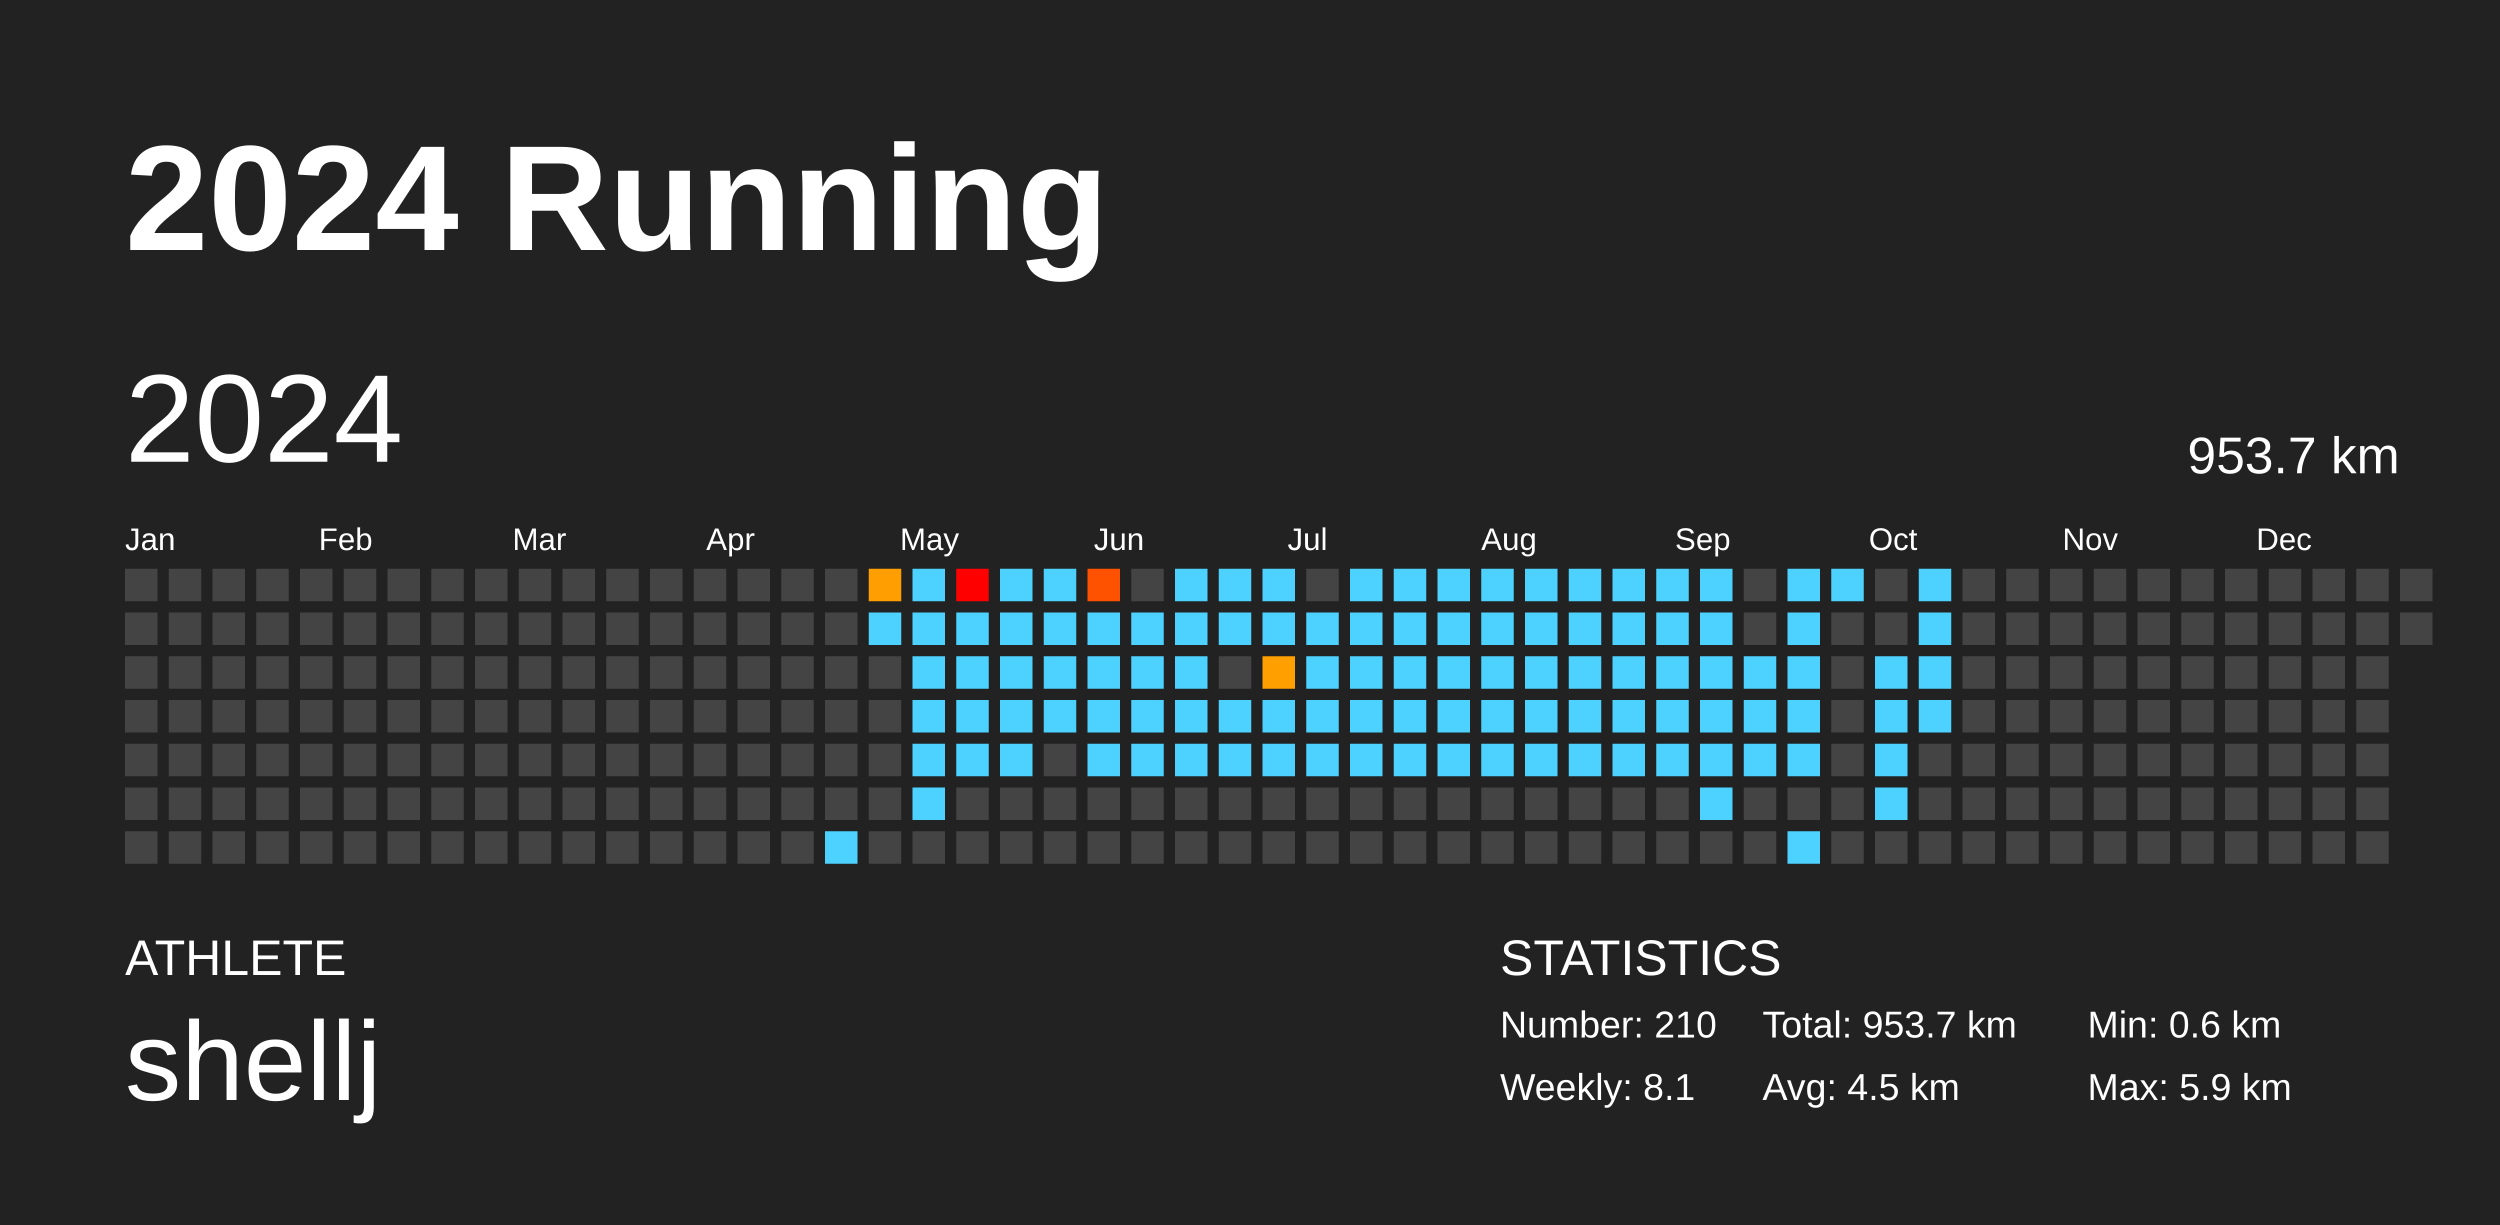
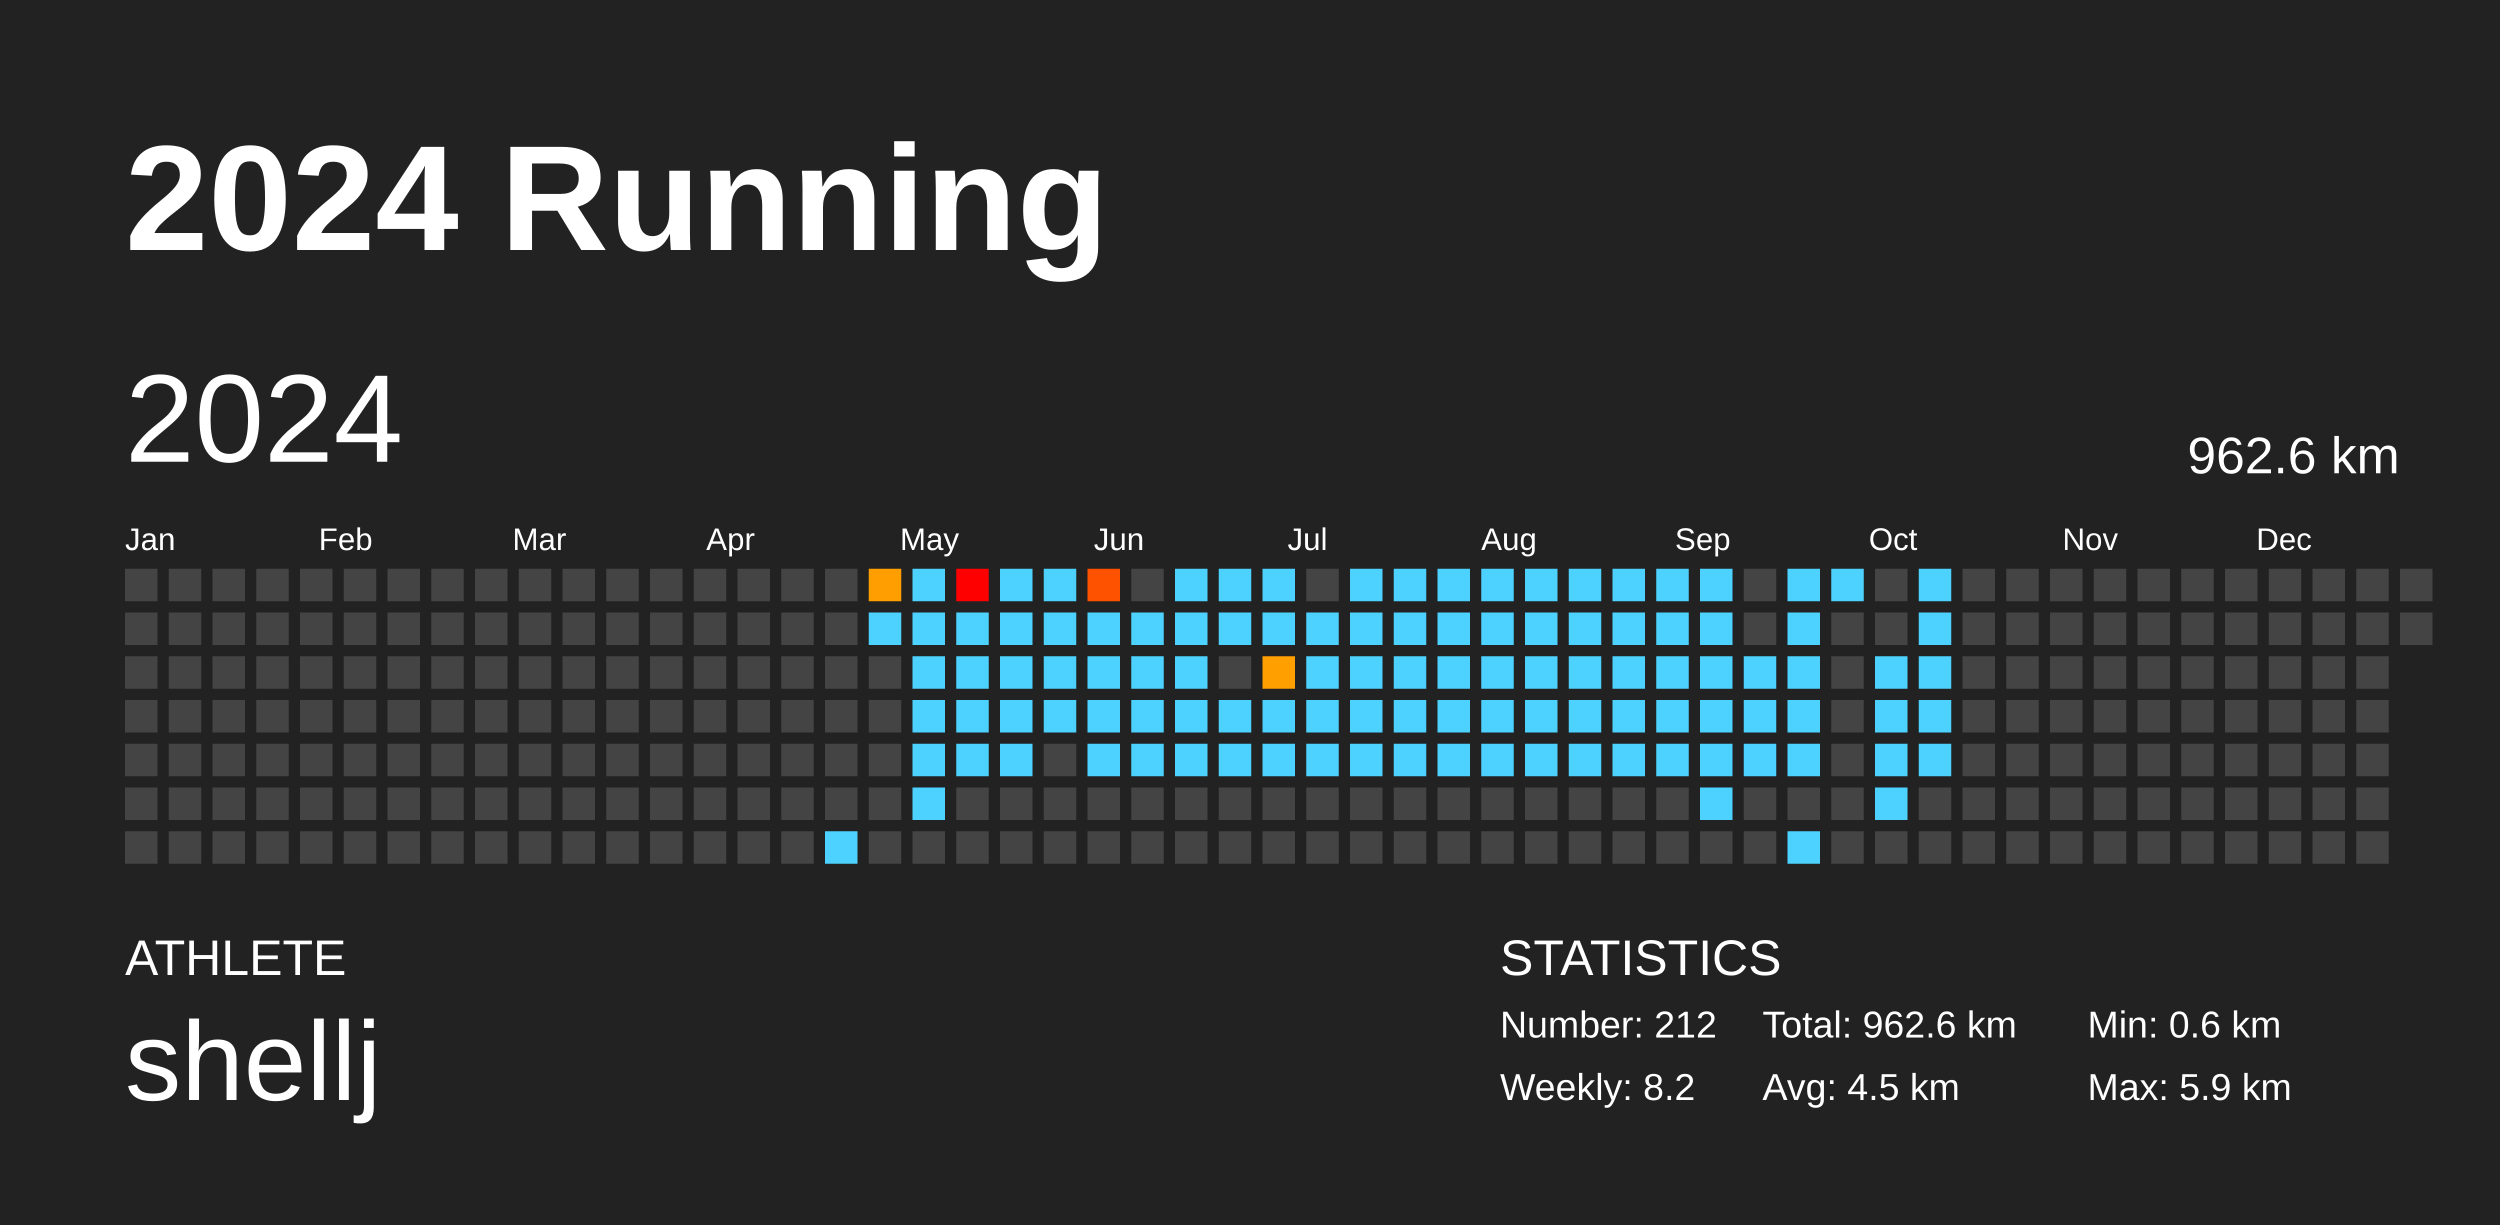
<svg xmlns="http://www.w3.org/2000/svg" baseProfile="full" height="98mm" version="1.1" viewBox="0,0,200,98" width="200mm">
  <defs />
  <rect fill="#222222" height="98" width="200" x="0" y="0" />
  <text fill="#FFFFFF" style="font-size:12px; font-family:Arial; font-weight:bold;" x="10" y="20">2024 Running</text>
  <text fill="#FFFFFF" style="font-size:4px; font-family:Arial" x="10" y="78">ATHLETE</text>
  <text fill="#FFFFFF" style="font-size:9px; font-family:Arial" x="10" y="88">shellj</text>
  <text fill="#FFFFFF" style="font-size:4px; font-family:Arial" x="120" y="78">STATISTICS</text>
-   <text fill="#FFFFFF" style="font-size:3px; font-family:Arial" x="120" y="83">Number: 210</text>
-   <text fill="#FFFFFF" style="font-size:3px; font-family:Arial" x="120" y="88">Weekly: 8.1</text>
-   <text fill="#FFFFFF" style="font-size:3px; font-family:Arial" x="141" y="83">Total: 953.7 km</text>
+   <text fill="#FFFFFF" style="font-size:3px; font-family:Arial" x="120" y="83">Number: 212</text>
+   <text fill="#FFFFFF" style="font-size:3px; font-family:Arial" x="120" y="88">Weekly: 8.2</text>
+   <text fill="#FFFFFF" style="font-size:3px; font-family:Arial" x="141" y="83">Total: 962.6 km</text>
  <text fill="#FFFFFF" style="font-size:3px; font-family:Arial" x="141" y="88">Avg: 4.5 km</text>
  <text fill="#FFFFFF" style="font-size:3px; font-family:Arial" x="167" y="83">Min: 0.6 km</text>
  <text fill="#FFFFFF" style="font-size:3px; font-family:Arial" x="167" y="88">Max: 5.9 km</text>
  <text dominant-baseline="hanging" fill="#FFFFFF" style="font-size:10.0px; font-family:Arial;" x="10" y="30">2024</text>
-   <text dominant-baseline="hanging" fill="#FFFFFF" style="font-size:4.125px; font-family:Arial;" x="175" y="35">953.7 km</text>
+   <text dominant-baseline="hanging" fill="#FFFFFF" style="font-size:4.125px; font-family:Arial;" x="175" y="35">962.6 km</text>
  <text fill="#FFFFFF" style="font-size:2.5px; font-family:Arial" x="10.0" y="44">Jan</text>
  <text fill="#FFFFFF" style="font-size:2.5px; font-family:Arial" x="25.5" y="44">Feb</text>
  <text fill="#FFFFFF" style="font-size:2.5px; font-family:Arial" x="41.0" y="44">Mar</text>
  <text fill="#FFFFFF" style="font-size:2.5px; font-family:Arial" x="56.5" y="44">Apr</text>
  <text fill="#FFFFFF" style="font-size:2.5px; font-family:Arial" x="72.0" y="44">May</text>
  <text fill="#FFFFFF" style="font-size:2.5px; font-family:Arial" x="87.5" y="44">Jun</text>
  <text fill="#FFFFFF" style="font-size:2.5px; font-family:Arial" x="103.0" y="44">Jul</text>
  <text fill="#FFFFFF" style="font-size:2.5px; font-family:Arial" x="118.5" y="44">Aug</text>
  <text fill="#FFFFFF" style="font-size:2.5px; font-family:Arial" x="134.0" y="44">Sep</text>
  <text fill="#FFFFFF" style="font-size:2.5px; font-family:Arial" x="149.5" y="44">Oct</text>
  <text fill="#FFFFFF" style="font-size:2.5px; font-family:Arial" x="165.0" y="44">Nov</text>
  <text fill="#FFFFFF" style="font-size:2.5px; font-family:Arial" x="180.5" y="44">Dec</text>
  <rect fill="#444444" height="2.6" width="2.6" x="10.0" y="45.5" />
  <rect fill="#444444" height="2.6" width="2.6" x="10.0" y="49.0" />
  <rect fill="#444444" height="2.6" width="2.6" x="10.0" y="52.5" />
  <rect fill="#444444" height="2.6" width="2.6" x="10.0" y="56.0" />
  <rect fill="#444444" height="2.6" width="2.6" x="10.0" y="59.5" />
  <rect fill="#444444" height="2.6" width="2.6" x="10.0" y="63.0" />
  <rect fill="#444444" height="2.6" width="2.6" x="10.0" y="66.5" />
  <rect fill="#444444" height="2.6" width="2.6" x="13.5" y="45.5" />
  <rect fill="#444444" height="2.6" width="2.6" x="13.5" y="49.0" />
  <rect fill="#444444" height="2.6" width="2.6" x="13.5" y="52.5" />
  <rect fill="#444444" height="2.6" width="2.6" x="13.5" y="56.0" />
  <rect fill="#444444" height="2.6" width="2.6" x="13.5" y="59.5" />
  <rect fill="#444444" height="2.6" width="2.6" x="13.5" y="63.0" />
  <rect fill="#444444" height="2.6" width="2.6" x="13.5" y="66.5" />
  <rect fill="#444444" height="2.6" width="2.6" x="17.0" y="45.5" />
  <rect fill="#444444" height="2.6" width="2.6" x="17.0" y="49.0" />
  <rect fill="#444444" height="2.6" width="2.6" x="17.0" y="52.5" />
  <rect fill="#444444" height="2.6" width="2.6" x="17.0" y="56.0" />
  <rect fill="#444444" height="2.6" width="2.6" x="17.0" y="59.5" />
  <rect fill="#444444" height="2.6" width="2.6" x="17.0" y="63.0" />
  <rect fill="#444444" height="2.6" width="2.6" x="17.0" y="66.5" />
  <rect fill="#444444" height="2.6" width="2.6" x="20.5" y="45.5" />
  <rect fill="#444444" height="2.6" width="2.6" x="20.5" y="49.0" />
  <rect fill="#444444" height="2.6" width="2.6" x="20.5" y="52.5" />
  <rect fill="#444444" height="2.6" width="2.6" x="20.5" y="56.0" />
  <rect fill="#444444" height="2.6" width="2.6" x="20.5" y="59.5" />
  <rect fill="#444444" height="2.6" width="2.6" x="20.5" y="63.0" />
  <rect fill="#444444" height="2.6" width="2.6" x="20.5" y="66.5" />
  <rect fill="#444444" height="2.6" width="2.6" x="24.0" y="45.5" />
  <rect fill="#444444" height="2.6" width="2.6" x="24.0" y="49.0" />
  <rect fill="#444444" height="2.6" width="2.6" x="24.0" y="52.5" />
  <rect fill="#444444" height="2.6" width="2.6" x="24.0" y="56.0" />
  <rect fill="#444444" height="2.6" width="2.6" x="24.0" y="59.5" />
  <rect fill="#444444" height="2.6" width="2.6" x="24.0" y="63.0" />
  <rect fill="#444444" height="2.6" width="2.6" x="24.0" y="66.5" />
  <rect fill="#444444" height="2.6" width="2.6" x="27.5" y="45.5" />
  <rect fill="#444444" height="2.6" width="2.6" x="27.5" y="49.0" />
  <rect fill="#444444" height="2.6" width="2.6" x="27.5" y="52.5" />
  <rect fill="#444444" height="2.6" width="2.6" x="27.5" y="56.0" />
  <rect fill="#444444" height="2.6" width="2.6" x="27.5" y="59.5" />
  <rect fill="#444444" height="2.6" width="2.6" x="27.5" y="63.0" />
  <rect fill="#444444" height="2.6" width="2.6" x="27.5" y="66.5" />
  <rect fill="#444444" height="2.6" width="2.6" x="31.0" y="45.5" />
  <rect fill="#444444" height="2.6" width="2.6" x="31.0" y="49.0" />
  <rect fill="#444444" height="2.6" width="2.6" x="31.0" y="52.5" />
  <rect fill="#444444" height="2.6" width="2.6" x="31.0" y="56.0" />
  <rect fill="#444444" height="2.6" width="2.6" x="31.0" y="59.5" />
  <rect fill="#444444" height="2.6" width="2.6" x="31.0" y="63.0" />
  <rect fill="#444444" height="2.6" width="2.6" x="31.0" y="66.5" />
  <rect fill="#444444" height="2.6" width="2.6" x="34.5" y="45.5" />
  <rect fill="#444444" height="2.6" width="2.6" x="34.5" y="49.0" />
  <rect fill="#444444" height="2.6" width="2.6" x="34.5" y="52.5" />
  <rect fill="#444444" height="2.6" width="2.6" x="34.5" y="56.0" />
  <rect fill="#444444" height="2.6" width="2.6" x="34.5" y="59.5" />
  <rect fill="#444444" height="2.6" width="2.6" x="34.5" y="63.0" />
  <rect fill="#444444" height="2.6" width="2.6" x="34.5" y="66.5" />
  <rect fill="#444444" height="2.6" width="2.6" x="38.0" y="45.5" />
  <rect fill="#444444" height="2.6" width="2.6" x="38.0" y="49.0" />
  <rect fill="#444444" height="2.6" width="2.6" x="38.0" y="52.5" />
  <rect fill="#444444" height="2.6" width="2.6" x="38.0" y="56.0" />
  <rect fill="#444444" height="2.6" width="2.6" x="38.0" y="59.5" />
  <rect fill="#444444" height="2.6" width="2.6" x="38.0" y="63.0" />
  <rect fill="#444444" height="2.6" width="2.6" x="38.0" y="66.5" />
  <rect fill="#444444" height="2.6" width="2.6" x="41.5" y="45.5" />
  <rect fill="#444444" height="2.6" width="2.6" x="41.5" y="49.0" />
  <rect fill="#444444" height="2.6" width="2.6" x="41.5" y="52.5" />
  <rect fill="#444444" height="2.6" width="2.6" x="41.5" y="56.0" />
  <rect fill="#444444" height="2.6" width="2.6" x="41.5" y="59.5" />
  <rect fill="#444444" height="2.6" width="2.6" x="41.5" y="63.0" />
  <rect fill="#444444" height="2.6" width="2.6" x="41.5" y="66.5" />
  <rect fill="#444444" height="2.6" width="2.6" x="45.0" y="45.5" />
  <rect fill="#444444" height="2.6" width="2.6" x="45.0" y="49.0" />
  <rect fill="#444444" height="2.6" width="2.6" x="45.0" y="52.5" />
  <rect fill="#444444" height="2.6" width="2.6" x="45.0" y="56.0" />
  <rect fill="#444444" height="2.6" width="2.6" x="45.0" y="59.5" />
  <rect fill="#444444" height="2.6" width="2.6" x="45.0" y="63.0" />
  <rect fill="#444444" height="2.6" width="2.6" x="45.0" y="66.5" />
  <rect fill="#444444" height="2.6" width="2.6" x="48.5" y="45.5" />
  <rect fill="#444444" height="2.6" width="2.6" x="48.5" y="49.0" />
  <rect fill="#444444" height="2.6" width="2.6" x="48.5" y="52.5" />
  <rect fill="#444444" height="2.6" width="2.6" x="48.5" y="56.0" />
  <rect fill="#444444" height="2.6" width="2.6" x="48.5" y="59.5" />
  <rect fill="#444444" height="2.6" width="2.6" x="48.5" y="63.0" />
  <rect fill="#444444" height="2.6" width="2.6" x="48.5" y="66.5" />
  <rect fill="#444444" height="2.6" width="2.6" x="52.0" y="45.5" />
  <rect fill="#444444" height="2.6" width="2.6" x="52.0" y="49.0" />
  <rect fill="#444444" height="2.6" width="2.6" x="52.0" y="52.5" />
  <rect fill="#444444" height="2.6" width="2.6" x="52.0" y="56.0" />
  <rect fill="#444444" height="2.6" width="2.6" x="52.0" y="59.5" />
  <rect fill="#444444" height="2.6" width="2.6" x="52.0" y="63.0" />
  <rect fill="#444444" height="2.6" width="2.6" x="52.0" y="66.5" />
  <rect fill="#444444" height="2.6" width="2.6" x="55.5" y="45.5" />
  <rect fill="#444444" height="2.6" width="2.6" x="55.5" y="49.0" />
  <rect fill="#444444" height="2.6" width="2.6" x="55.5" y="52.5" />
  <rect fill="#444444" height="2.6" width="2.6" x="55.5" y="56.0" />
  <rect fill="#444444" height="2.6" width="2.6" x="55.5" y="59.5" />
  <rect fill="#444444" height="2.6" width="2.6" x="55.5" y="63.0" />
  <rect fill="#444444" height="2.6" width="2.6" x="55.5" y="66.5" />
  <rect fill="#444444" height="2.6" width="2.6" x="59.0" y="45.5" />
  <rect fill="#444444" height="2.6" width="2.6" x="59.0" y="49.0" />
  <rect fill="#444444" height="2.6" width="2.6" x="59.0" y="52.5" />
  <rect fill="#444444" height="2.6" width="2.6" x="59.0" y="56.0" />
  <rect fill="#444444" height="2.6" width="2.6" x="59.0" y="59.5" />
  <rect fill="#444444" height="2.6" width="2.6" x="59.0" y="63.0" />
  <rect fill="#444444" height="2.6" width="2.6" x="59.0" y="66.5" />
  <rect fill="#444444" height="2.6" width="2.6" x="62.5" y="45.5" />
  <rect fill="#444444" height="2.6" width="2.6" x="62.5" y="49.0" />
  <rect fill="#444444" height="2.6" width="2.6" x="62.5" y="52.5" />
  <rect fill="#444444" height="2.6" width="2.6" x="62.5" y="56.0" />
  <rect fill="#444444" height="2.6" width="2.6" x="62.5" y="59.5" />
  <rect fill="#444444" height="2.6" width="2.6" x="62.5" y="63.0" />
  <rect fill="#444444" height="2.6" width="2.6" x="62.5" y="66.5" />
  <rect fill="#444444" height="2.6" width="2.6" x="66.0" y="45.5" />
  <rect fill="#444444" height="2.6" width="2.6" x="66.0" y="49.0" />
  <rect fill="#444444" height="2.6" width="2.6" x="66.0" y="52.5" />
  <rect fill="#444444" height="2.6" width="2.6" x="66.0" y="56.0" />
  <rect fill="#444444" height="2.6" width="2.6" x="66.0" y="59.5" />
  <rect fill="#444444" height="2.6" width="2.6" x="66.0" y="63.0" />
  <rect fill="#4dd2ff" height="2.6" width="2.6" x="66.0" y="66.5" />
  <rect fill="#ff9e00" height="2.6" width="2.6" x="69.5" y="45.5" />
  <rect fill="#4dd2ff" height="2.6" width="2.6" x="69.5" y="49.0" />
  <rect fill="#444444" height="2.6" width="2.6" x="69.5" y="52.5" />
  <rect fill="#444444" height="2.6" width="2.6" x="69.5" y="56.0" />
  <rect fill="#444444" height="2.6" width="2.6" x="69.5" y="59.5" />
  <rect fill="#444444" height="2.6" width="2.6" x="69.5" y="63.0" />
  <rect fill="#444444" height="2.6" width="2.6" x="69.5" y="66.5" />
  <rect fill="#4dd2ff" height="2.6" width="2.6" x="73.0" y="45.5" />
  <rect fill="#4dd2ff" height="2.6" width="2.6" x="73.0" y="49.0" />
  <rect fill="#4dd2ff" height="2.6" width="2.6" x="73.0" y="52.5" />
  <rect fill="#4dd2ff" height="2.6" width="2.6" x="73.0" y="56.0" />
  <rect fill="#4dd2ff" height="2.6" width="2.6" x="73.0" y="59.5" />
  <rect fill="#4dd2ff" height="2.6" width="2.6" x="73.0" y="63.0" />
  <rect fill="#444444" height="2.6" width="2.6" x="73.0" y="66.5" />
  <rect fill="red" height="2.6" width="2.6" x="76.5" y="45.5" />
  <rect fill="#4dd2ff" height="2.6" width="2.6" x="76.5" y="49.0" />
  <rect fill="#4dd2ff" height="2.6" width="2.6" x="76.5" y="52.5" />
  <rect fill="#4dd2ff" height="2.6" width="2.6" x="76.5" y="56.0" />
  <rect fill="#4dd2ff" height="2.6" width="2.6" x="76.5" y="59.5" />
  <rect fill="#444444" height="2.6" width="2.6" x="76.5" y="63.0" />
  <rect fill="#444444" height="2.6" width="2.6" x="76.5" y="66.5" />
  <rect fill="#4dd2ff" height="2.6" width="2.6" x="80.0" y="45.5" />
  <rect fill="#4dd2ff" height="2.6" width="2.6" x="80.0" y="49.0" />
  <rect fill="#4dd2ff" height="2.6" width="2.6" x="80.0" y="52.5" />
  <rect fill="#4dd2ff" height="2.6" width="2.6" x="80.0" y="56.0" />
  <rect fill="#4dd2ff" height="2.6" width="2.6" x="80.0" y="59.5" />
  <rect fill="#444444" height="2.6" width="2.6" x="80.0" y="63.0" />
  <rect fill="#444444" height="2.6" width="2.6" x="80.0" y="66.5" />
  <rect fill="#4dd2ff" height="2.6" width="2.6" x="83.5" y="45.5" />
  <rect fill="#4dd2ff" height="2.6" width="2.6" x="83.5" y="49.0" />
  <rect fill="#4dd2ff" height="2.6" width="2.6" x="83.5" y="52.5" />
  <rect fill="#4dd2ff" height="2.6" width="2.6" x="83.5" y="56.0" />
  <rect fill="#444444" height="2.6" width="2.6" x="83.5" y="59.5" />
  <rect fill="#444444" height="2.6" width="2.6" x="83.5" y="63.0" />
  <rect fill="#444444" height="2.6" width="2.6" x="83.5" y="66.5" />
  <rect fill="#ff5200" height="2.6" width="2.6" x="87.0" y="45.5" />
  <rect fill="#4dd2ff" height="2.6" width="2.6" x="87.0" y="49.0" />
  <rect fill="#4dd2ff" height="2.6" width="2.6" x="87.0" y="52.5" />
  <rect fill="#4dd2ff" height="2.6" width="2.6" x="87.0" y="56.0" />
  <rect fill="#4dd2ff" height="2.6" width="2.6" x="87.0" y="59.5" />
  <rect fill="#444444" height="2.6" width="2.6" x="87.0" y="63.0" />
  <rect fill="#444444" height="2.6" width="2.6" x="87.0" y="66.5" />
  <rect fill="#444444" height="2.6" width="2.6" x="90.5" y="45.5" />
  <rect fill="#4dd2ff" height="2.6" width="2.6" x="90.5" y="49.0" />
  <rect fill="#4dd2ff" height="2.6" width="2.6" x="90.5" y="52.5" />
  <rect fill="#4dd2ff" height="2.6" width="2.6" x="90.5" y="56.0" />
  <rect fill="#4dd2ff" height="2.6" width="2.6" x="90.5" y="59.5" />
  <rect fill="#444444" height="2.6" width="2.6" x="90.5" y="63.0" />
  <rect fill="#444444" height="2.6" width="2.6" x="90.5" y="66.5" />
  <rect fill="#4dd2ff" height="2.6" width="2.6" x="94.0" y="45.5" />
  <rect fill="#4dd2ff" height="2.6" width="2.6" x="94.0" y="49.0" />
  <rect fill="#4dd2ff" height="2.6" width="2.6" x="94.0" y="52.5" />
  <rect fill="#4dd2ff" height="2.6" width="2.6" x="94.0" y="56.0" />
  <rect fill="#4dd2ff" height="2.6" width="2.6" x="94.0" y="59.5" />
  <rect fill="#444444" height="2.6" width="2.6" x="94.0" y="63.0" />
  <rect fill="#444444" height="2.6" width="2.6" x="94.0" y="66.5" />
  <rect fill="#4dd2ff" height="2.6" width="2.6" x="97.5" y="45.5" />
  <rect fill="#4dd2ff" height="2.6" width="2.6" x="97.5" y="49.0" />
  <rect fill="#444444" height="2.6" width="2.6" x="97.5" y="52.5" />
  <rect fill="#4dd2ff" height="2.6" width="2.6" x="97.5" y="56.0" />
  <rect fill="#4dd2ff" height="2.6" width="2.6" x="97.5" y="59.5" />
  <rect fill="#444444" height="2.6" width="2.6" x="97.5" y="63.0" />
  <rect fill="#444444" height="2.6" width="2.6" x="97.5" y="66.5" />
  <rect fill="#4dd2ff" height="2.6" width="2.6" x="101.0" y="45.5" />
  <rect fill="#4dd2ff" height="2.6" width="2.6" x="101.0" y="49.0" />
  <rect fill="#ffa000" height="2.6" width="2.6" x="101.0" y="52.5" />
  <rect fill="#4dd2ff" height="2.6" width="2.6" x="101.0" y="56.0" />
  <rect fill="#4dd2ff" height="2.6" width="2.6" x="101.0" y="59.5" />
  <rect fill="#444444" height="2.6" width="2.6" x="101.0" y="63.0" />
  <rect fill="#444444" height="2.6" width="2.6" x="101.0" y="66.5" />
  <rect fill="#444444" height="2.6" width="2.6" x="104.5" y="45.5" />
  <rect fill="#4dd2ff" height="2.6" width="2.6" x="104.5" y="49.0" />
  <rect fill="#4dd2ff" height="2.6" width="2.6" x="104.5" y="52.5" />
  <rect fill="#4dd2ff" height="2.6" width="2.6" x="104.5" y="56.0" />
  <rect fill="#4dd2ff" height="2.6" width="2.6" x="104.5" y="59.5" />
  <rect fill="#444444" height="2.6" width="2.6" x="104.5" y="63.0" />
  <rect fill="#444444" height="2.6" width="2.6" x="104.5" y="66.5" />
  <rect fill="#4dd2ff" height="2.6" width="2.6" x="108.0" y="45.5" />
  <rect fill="#4dd2ff" height="2.6" width="2.6" x="108.0" y="49.0" />
  <rect fill="#4dd2ff" height="2.6" width="2.6" x="108.0" y="52.5" />
  <rect fill="#4dd2ff" height="2.6" width="2.6" x="108.0" y="56.0" />
  <rect fill="#4dd2ff" height="2.6" width="2.6" x="108.0" y="59.5" />
  <rect fill="#444444" height="2.6" width="2.6" x="108.0" y="63.0" />
  <rect fill="#444444" height="2.6" width="2.6" x="108.0" y="66.5" />
  <rect fill="#4dd2ff" height="2.6" width="2.6" x="111.5" y="45.5" />
  <rect fill="#4dd2ff" height="2.6" width="2.6" x="111.5" y="49.0" />
  <rect fill="#4dd2ff" height="2.6" width="2.6" x="111.5" y="52.5" />
  <rect fill="#4dd2ff" height="2.6" width="2.6" x="111.5" y="56.0" />
  <rect fill="#4dd2ff" height="2.6" width="2.6" x="111.5" y="59.5" />
  <rect fill="#444444" height="2.6" width="2.6" x="111.5" y="63.0" />
  <rect fill="#444444" height="2.6" width="2.6" x="111.5" y="66.5" />
  <rect fill="#4dd2ff" height="2.6" width="2.6" x="115.0" y="45.5" />
  <rect fill="#4dd2ff" height="2.6" width="2.6" x="115.0" y="49.0" />
  <rect fill="#4dd2ff" height="2.6" width="2.6" x="115.0" y="52.5" />
  <rect fill="#4dd2ff" height="2.6" width="2.6" x="115.0" y="56.0" />
  <rect fill="#4dd2ff" height="2.6" width="2.6" x="115.0" y="59.5" />
  <rect fill="#444444" height="2.6" width="2.6" x="115.0" y="63.0" />
  <rect fill="#444444" height="2.6" width="2.6" x="115.0" y="66.5" />
  <rect fill="#4dd2ff" height="2.6" width="2.6" x="118.5" y="45.5" />
  <rect fill="#4dd2ff" height="2.6" width="2.6" x="118.5" y="49.0" />
  <rect fill="#4dd2ff" height="2.6" width="2.6" x="118.5" y="52.5" />
  <rect fill="#4dd2ff" height="2.6" width="2.6" x="118.5" y="56.0" />
  <rect fill="#4dd2ff" height="2.6" width="2.6" x="118.5" y="59.5" />
  <rect fill="#444444" height="2.6" width="2.6" x="118.5" y="63.0" />
  <rect fill="#444444" height="2.6" width="2.6" x="118.5" y="66.5" />
  <rect fill="#4dd2ff" height="2.6" width="2.6" x="122.0" y="45.5" />
  <rect fill="#4dd2ff" height="2.6" width="2.6" x="122.0" y="49.0" />
  <rect fill="#4dd2ff" height="2.6" width="2.6" x="122.0" y="52.5" />
  <rect fill="#4dd2ff" height="2.6" width="2.6" x="122.0" y="56.0" />
  <rect fill="#4dd2ff" height="2.6" width="2.6" x="122.0" y="59.5" />
  <rect fill="#444444" height="2.6" width="2.6" x="122.0" y="63.0" />
  <rect fill="#444444" height="2.6" width="2.6" x="122.0" y="66.5" />
  <rect fill="#4dd2ff" height="2.6" width="2.6" x="125.5" y="45.5" />
  <rect fill="#4dd2ff" height="2.6" width="2.6" x="125.5" y="49.0" />
  <rect fill="#4dd2ff" height="2.6" width="2.6" x="125.5" y="52.5" />
  <rect fill="#4dd2ff" height="2.6" width="2.6" x="125.5" y="56.0" />
  <rect fill="#4dd2ff" height="2.6" width="2.6" x="125.5" y="59.5" />
  <rect fill="#444444" height="2.6" width="2.6" x="125.5" y="63.0" />
  <rect fill="#444444" height="2.6" width="2.6" x="125.5" y="66.5" />
  <rect fill="#4dd2ff" height="2.6" width="2.6" x="129.0" y="45.5" />
  <rect fill="#4dd2ff" height="2.6" width="2.6" x="129.0" y="49.0" />
  <rect fill="#4dd2ff" height="2.6" width="2.6" x="129.0" y="52.5" />
  <rect fill="#4dd2ff" height="2.6" width="2.6" x="129.0" y="56.0" />
  <rect fill="#4dd2ff" height="2.6" width="2.6" x="129.0" y="59.5" />
  <rect fill="#444444" height="2.6" width="2.6" x="129.0" y="63.0" />
  <rect fill="#444444" height="2.6" width="2.6" x="129.0" y="66.5" />
  <rect fill="#4dd2ff" height="2.6" width="2.6" x="132.5" y="45.5" />
  <rect fill="#4dd2ff" height="2.6" width="2.6" x="132.5" y="49.0" />
  <rect fill="#4dd2ff" height="2.6" width="2.6" x="132.5" y="52.5" />
  <rect fill="#4dd2ff" height="2.6" width="2.6" x="132.5" y="56.0" />
  <rect fill="#4dd2ff" height="2.6" width="2.6" x="132.5" y="59.5" />
  <rect fill="#444444" height="2.6" width="2.6" x="132.5" y="63.0" />
  <rect fill="#444444" height="2.6" width="2.6" x="132.5" y="66.5" />
  <rect fill="#4dd2ff" height="2.6" width="2.6" x="136.0" y="45.5" />
  <rect fill="#4dd2ff" height="2.6" width="2.6" x="136.0" y="49.0" />
  <rect fill="#4dd2ff" height="2.6" width="2.6" x="136.0" y="52.5" />
  <rect fill="#4dd2ff" height="2.6" width="2.6" x="136.0" y="56.0" />
  <rect fill="#4dd2ff" height="2.6" width="2.6" x="136.0" y="59.5" />
  <rect fill="#4dd2ff" height="2.6" width="2.6" x="136.0" y="63.0" />
  <rect fill="#444444" height="2.6" width="2.6" x="136.0" y="66.5" />
  <rect fill="#444444" height="2.6" width="2.6" x="139.5" y="45.5" />
  <rect fill="#444444" height="2.6" width="2.6" x="139.5" y="49.0" />
  <rect fill="#4dd2ff" height="2.6" width="2.6" x="139.5" y="52.5" />
  <rect fill="#4dd2ff" height="2.6" width="2.6" x="139.5" y="56.0" />
  <rect fill="#4dd2ff" height="2.6" width="2.6" x="139.5" y="59.5" />
  <rect fill="#444444" height="2.6" width="2.6" x="139.5" y="63.0" />
  <rect fill="#444444" height="2.6" width="2.6" x="139.5" y="66.5" />
  <rect fill="#4dd2ff" height="2.6" width="2.6" x="143.0" y="45.5" />
  <rect fill="#4dd2ff" height="2.6" width="2.6" x="143.0" y="49.0" />
  <rect fill="#4dd2ff" height="2.6" width="2.6" x="143.0" y="52.5" />
  <rect fill="#4dd2ff" height="2.6" width="2.6" x="143.0" y="56.0" />
  <rect fill="#4dd2ff" height="2.6" width="2.6" x="143.0" y="59.5" />
  <rect fill="#444444" height="2.6" width="2.6" x="143.0" y="63.0" />
  <rect fill="#4dd2ff" height="2.6" width="2.6" x="143.0" y="66.5" />
  <rect fill="#4dd2ff" height="2.6" width="2.6" x="146.5" y="45.5" />
  <rect fill="#444444" height="2.6" width="2.6" x="146.5" y="49.0" />
  <rect fill="#444444" height="2.6" width="2.6" x="146.5" y="52.5" />
  <rect fill="#444444" height="2.6" width="2.6" x="146.5" y="56.0" />
  <rect fill="#444444" height="2.6" width="2.6" x="146.5" y="59.5" />
  <rect fill="#444444" height="2.6" width="2.6" x="146.5" y="63.0" />
  <rect fill="#444444" height="2.6" width="2.6" x="146.5" y="66.5" />
  <rect fill="#444444" height="2.6" width="2.6" x="150.0" y="45.5" />
  <rect fill="#444444" height="2.6" width="2.6" x="150.0" y="49.0" />
  <rect fill="#4dd2ff" height="2.6" width="2.6" x="150.0" y="52.5" />
  <rect fill="#4dd2ff" height="2.6" width="2.6" x="150.0" y="56.0" />
  <rect fill="#4dd2ff" height="2.6" width="2.6" x="150.0" y="59.5" />
  <rect fill="#4dd2ff" height="2.6" width="2.6" x="150.0" y="63.0" />
  <rect fill="#444444" height="2.6" width="2.6" x="150.0" y="66.5" />
  <rect fill="#4dd2ff" height="2.6" width="2.6" x="153.5" y="45.5" />
  <rect fill="#4dd2ff" height="2.6" width="2.6" x="153.5" y="49.0" />
  <rect fill="#4dd2ff" height="2.6" width="2.6" x="153.5" y="52.5" />
  <rect fill="#4dd2ff" height="2.6" width="2.6" x="153.5" y="56.0" />
-   <rect fill="#444444" height="2.6" width="2.6" x="153.5" y="59.5" />
+   <rect fill="#4dd2ff" height="2.6" width="2.6" x="153.5" y="59.5" />
  <rect fill="#444444" height="2.6" width="2.6" x="153.5" y="63.0" />
  <rect fill="#444444" height="2.6" width="2.6" x="153.5" y="66.5" />
  <rect fill="#444444" height="2.6" width="2.6" x="157.0" y="45.5" />
  <rect fill="#444444" height="2.6" width="2.6" x="157.0" y="49.0" />
  <rect fill="#444444" height="2.6" width="2.6" x="157.0" y="52.5" />
  <rect fill="#444444" height="2.6" width="2.6" x="157.0" y="56.0" />
  <rect fill="#444444" height="2.6" width="2.6" x="157.0" y="59.5" />
  <rect fill="#444444" height="2.6" width="2.6" x="157.0" y="63.0" />
  <rect fill="#444444" height="2.6" width="2.6" x="157.0" y="66.5" />
  <rect fill="#444444" height="2.6" width="2.6" x="160.5" y="45.5" />
  <rect fill="#444444" height="2.6" width="2.6" x="160.5" y="49.0" />
  <rect fill="#444444" height="2.6" width="2.6" x="160.5" y="52.5" />
  <rect fill="#444444" height="2.6" width="2.6" x="160.5" y="56.0" />
  <rect fill="#444444" height="2.6" width="2.6" x="160.5" y="59.5" />
  <rect fill="#444444" height="2.6" width="2.6" x="160.5" y="63.0" />
  <rect fill="#444444" height="2.6" width="2.6" x="160.5" y="66.5" />
  <rect fill="#444444" height="2.6" width="2.6" x="164.0" y="45.5" />
  <rect fill="#444444" height="2.6" width="2.6" x="164.0" y="49.0" />
  <rect fill="#444444" height="2.6" width="2.6" x="164.0" y="52.5" />
  <rect fill="#444444" height="2.6" width="2.6" x="164.0" y="56.0" />
  <rect fill="#444444" height="2.6" width="2.6" x="164.0" y="59.5" />
  <rect fill="#444444" height="2.6" width="2.6" x="164.0" y="63.0" />
  <rect fill="#444444" height="2.6" width="2.6" x="164.0" y="66.5" />
  <rect fill="#444444" height="2.6" width="2.6" x="167.5" y="45.5" />
  <rect fill="#444444" height="2.6" width="2.6" x="167.5" y="49.0" />
  <rect fill="#444444" height="2.6" width="2.6" x="167.5" y="52.5" />
  <rect fill="#444444" height="2.6" width="2.6" x="167.5" y="56.0" />
  <rect fill="#444444" height="2.6" width="2.6" x="167.5" y="59.5" />
  <rect fill="#444444" height="2.6" width="2.6" x="167.5" y="63.0" />
  <rect fill="#444444" height="2.6" width="2.6" x="167.5" y="66.5" />
  <rect fill="#444444" height="2.6" width="2.6" x="171.0" y="45.5" />
  <rect fill="#444444" height="2.6" width="2.6" x="171.0" y="49.0" />
  <rect fill="#444444" height="2.6" width="2.6" x="171.0" y="52.5" />
  <rect fill="#444444" height="2.6" width="2.6" x="171.0" y="56.0" />
  <rect fill="#444444" height="2.6" width="2.6" x="171.0" y="59.5" />
  <rect fill="#444444" height="2.6" width="2.6" x="171.0" y="63.0" />
  <rect fill="#444444" height="2.6" width="2.6" x="171.0" y="66.5" />
  <rect fill="#444444" height="2.6" width="2.6" x="174.5" y="45.5" />
  <rect fill="#444444" height="2.6" width="2.6" x="174.5" y="49.0" />
  <rect fill="#444444" height="2.6" width="2.6" x="174.5" y="52.5" />
  <rect fill="#444444" height="2.6" width="2.6" x="174.5" y="56.0" />
  <rect fill="#444444" height="2.6" width="2.6" x="174.5" y="59.5" />
  <rect fill="#444444" height="2.6" width="2.6" x="174.5" y="63.0" />
  <rect fill="#444444" height="2.6" width="2.6" x="174.5" y="66.5" />
  <rect fill="#444444" height="2.6" width="2.6" x="178.0" y="45.5" />
  <rect fill="#444444" height="2.6" width="2.6" x="178.0" y="49.0" />
  <rect fill="#444444" height="2.6" width="2.6" x="178.0" y="52.5" />
  <rect fill="#444444" height="2.6" width="2.6" x="178.0" y="56.0" />
  <rect fill="#444444" height="2.6" width="2.6" x="178.0" y="59.5" />
  <rect fill="#444444" height="2.6" width="2.6" x="178.0" y="63.0" />
  <rect fill="#444444" height="2.6" width="2.6" x="178.0" y="66.5" />
  <rect fill="#444444" height="2.6" width="2.6" x="181.5" y="45.5" />
  <rect fill="#444444" height="2.6" width="2.6" x="181.5" y="49.0" />
  <rect fill="#444444" height="2.6" width="2.6" x="181.5" y="52.5" />
  <rect fill="#444444" height="2.6" width="2.6" x="181.5" y="56.0" />
  <rect fill="#444444" height="2.6" width="2.6" x="181.5" y="59.5" />
  <rect fill="#444444" height="2.6" width="2.6" x="181.5" y="63.0" />
  <rect fill="#444444" height="2.6" width="2.6" x="181.5" y="66.5" />
  <rect fill="#444444" height="2.6" width="2.6" x="185.0" y="45.5" />
  <rect fill="#444444" height="2.6" width="2.6" x="185.0" y="49.0" />
  <rect fill="#444444" height="2.6" width="2.6" x="185.0" y="52.5" />
  <rect fill="#444444" height="2.6" width="2.6" x="185.0" y="56.0" />
  <rect fill="#444444" height="2.6" width="2.6" x="185.0" y="59.5" />
  <rect fill="#444444" height="2.6" width="2.6" x="185.0" y="63.0" />
  <rect fill="#444444" height="2.6" width="2.6" x="185.0" y="66.5" />
  <rect fill="#444444" height="2.6" width="2.6" x="188.5" y="45.5" />
  <rect fill="#444444" height="2.6" width="2.6" x="188.5" y="49.0" />
  <rect fill="#444444" height="2.6" width="2.6" x="188.5" y="52.5" />
  <rect fill="#444444" height="2.6" width="2.6" x="188.5" y="56.0" />
  <rect fill="#444444" height="2.6" width="2.6" x="188.5" y="59.5" />
  <rect fill="#444444" height="2.6" width="2.6" x="188.5" y="63.0" />
  <rect fill="#444444" height="2.6" width="2.6" x="188.5" y="66.5" />
  <rect fill="#444444" height="2.6" width="2.6" x="192.0" y="45.5" />
  <rect fill="#444444" height="2.6" width="2.6" x="192.0" y="49.0" />
</svg>
